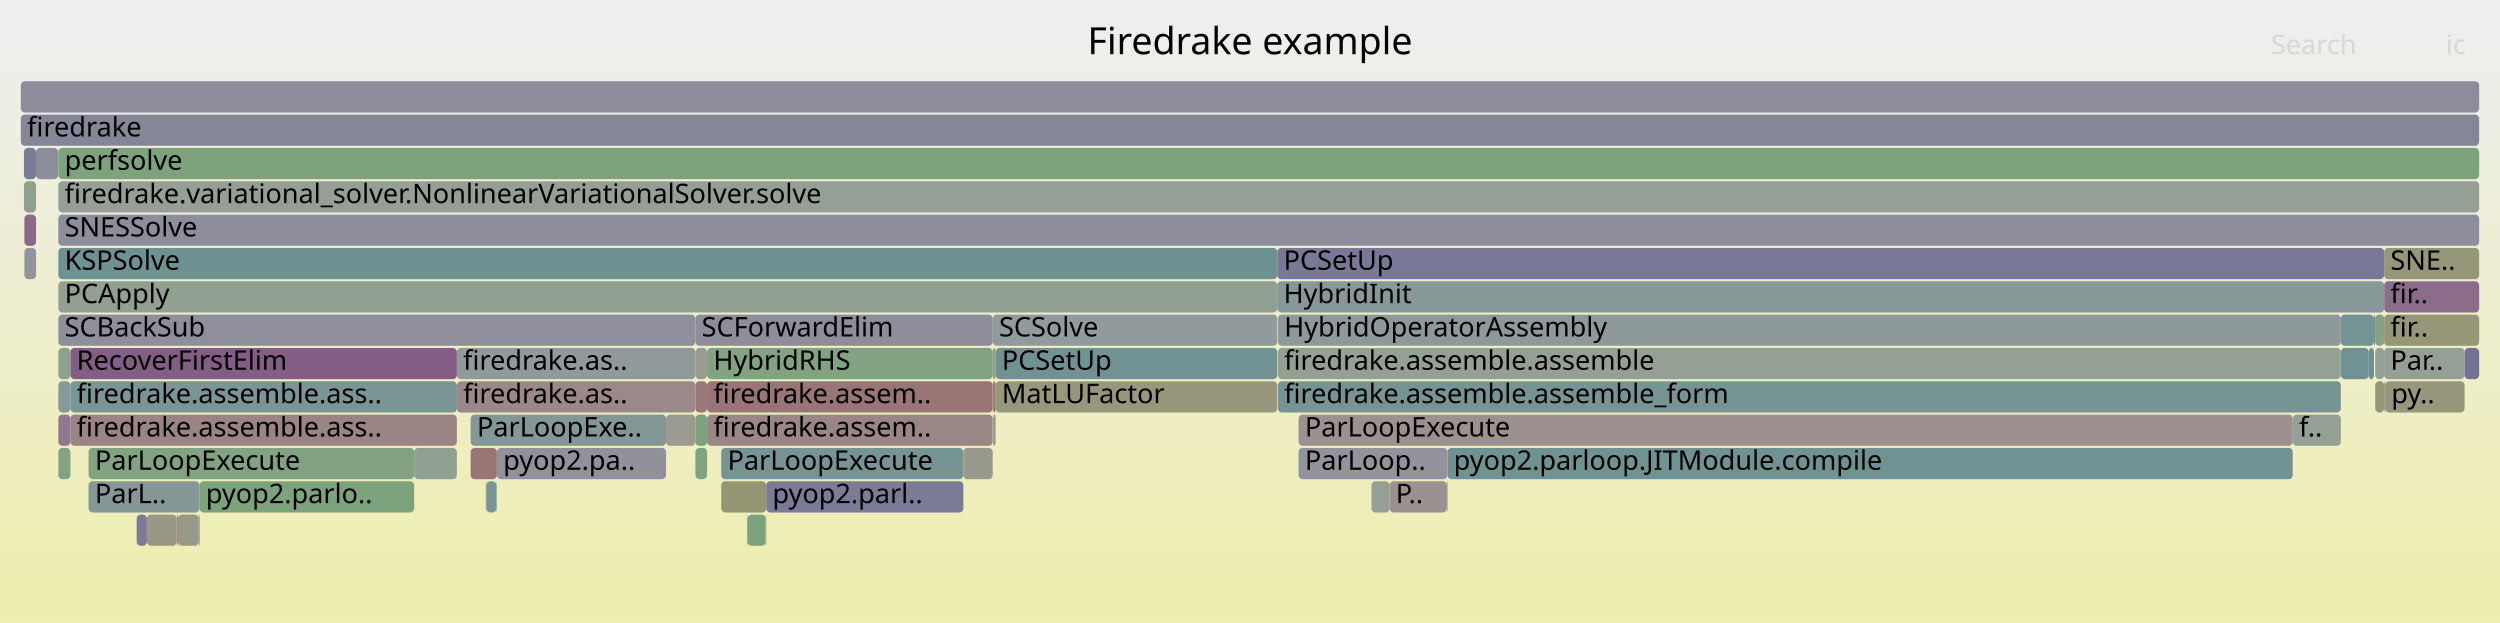
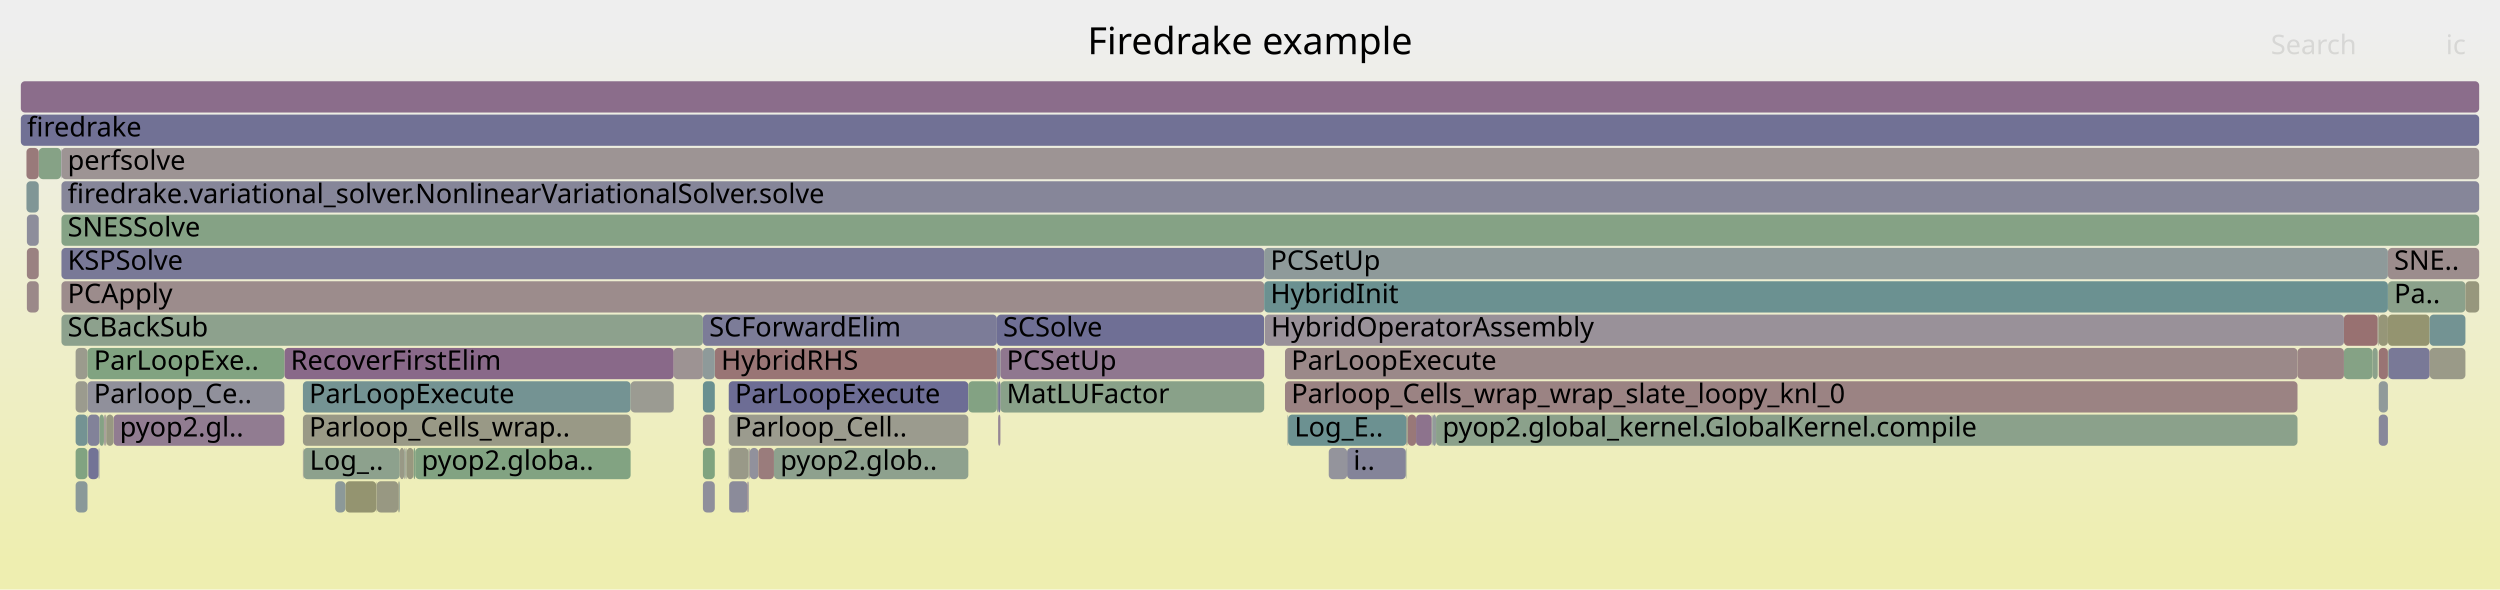
- <svg xmlns="http://www.w3.org/2000/svg" version="1.1" width="1200" height="299" viewBox="0 0 1200 299">
+ <svg xmlns="http://www.w3.org/2000/svg" version="1.1" width="1200" height="283" viewBox="0 0 1200 283">
  <defs>
    <linearGradient id="background" y1="0" y2="1" x1="0" x2="0">
      <stop stop-color="#eeeeee" offset="5%" />
      <stop stop-color="#eeeeb0" offset="95%" />
    </linearGradient>
  </defs>
  <style type="text/css">
	text { font-family:Verdana; font-size:13px; fill:rgb(0,0,0); }
	#search, #ignorecase { opacity:0.1; cursor:pointer; }
	#search:hover, #search.show, #ignorecase:hover, #ignorecase.show { opacity:1; }
	#subtitle { text-anchor:middle; font-color:rgb(160,160,160); }
	#title { text-anchor:middle; font-size:18px}
	#unzoom { cursor:pointer; }
	#frames &gt; *:hover { stroke:black; stroke-width:0.5; cursor:pointer; }
	.hide { display:none; }
	.parent { opacity:0.5; }
</style>
-   <rect x="0.0" y="0" width="1200.0" height="299.0" fill="url(#background)" />
+   <rect x="0.0" y="0" width="1200.0" height="283.0" fill="url(#background)" />
  <text id="title" x="600.00" y="26">Firedrake example</text>
-   <text id="details" x="10.00" y="281"> </text>
+   <text id="details" x="10.00" y="265"> </text>
  <text id="unzoom" x="10.00" y="26" class="hide">Reset Zoom</text>
  <text id="search" x="1090.00" y="26">Search</text>
  <text id="ignorecase" x="1174.00" y="26">ic</text>
-   <text id="matched" x="1090.00" y="281"> </text>
+   <text id="matched" x="1090.00" y="265"> </text>
  <g id="frames">
    <g>
-       <rect x="95.4" y="247" width="0.4" height="15.0" fill="rgb(123.271,123.271,151.278)" rx="2" ry="2" />
-       <text x="98.41" y="257.5" />
-     </g>
-     <g>
-       <rect x="333.8" y="183" width="5.6" height="15.0" fill="rgb(153.238,121.493,121.493)" rx="2" ry="2" />
-       <text x="336.77" y="193.5" />
-     </g>
-     <g>
-       <rect x="623.3" y="199" width="477.2" height="15.0" fill="rgb(156.131,143.674,143.674)" rx="2" ry="2" />
-       <text x="626.34" y="209.5">ParLoopExecute</text>
-     </g>
-     <g>
-       <rect x="358.9" y="247" width="8.6" height="15.0" fill="rgb(124.17,163.507,124.17)" rx="2" ry="2" />
-       <text x="361.89" y="257.5" />
-     </g>
-     <g>
-       <rect x="1144.4" y="167" width="38.6" height="15.0" fill="rgb(150.116,159.283,150.116)" rx="2" ry="2" />
-       <text x="1147.40" y="177.5">Par..</text>
-     </g>
-     <g>
-       <rect x="198.8" y="215" width="20.5" height="15.0" fill="rgb(143.59,160.346,143.59)" rx="2" ry="2" />
-       <text x="201.84" y="225.5" />
-     </g>
-     <g>
-       <rect x="476.7" y="199" width="1.2" height="15.0" fill="rgb(156.6,147.264,147.264)" rx="2" ry="2" />
-       <text x="479.74" y="209.5" />
-     </g>
-     <g>
-       <rect x="28.0" y="87" width="1162.0" height="15.0" fill="rgb(148.824,159.494,148.824)" rx="2" ry="2" />
-       <text x="31.02" y="97.5">firedrake.variational_solver.NonlinearVariationalSolver.solve</text>
-     </g>
-     <g>
-       <rect x="1123.6" y="167" width="13.4" height="15.0" fill="rgb(111.133,145.849,145.849)" rx="2" ry="2" />
-       <text x="1126.62" y="177.5" />
-     </g>
-     <g>
-       <rect x="10.0" y="39" width="1180.0" height="15.0" fill="rgb(140.242,140.242,154.563)" rx="2" ry="2" />
+       <rect x="47.7" y="199" width="2.2" height="15.0" fill="rgb(132.787,162.104,132.787)" rx="2" ry="2" />
+       <text x="50.71" y="209.5" />
+     </g>
+     <g>
+       <rect x="1146.2" y="135" width="37.2" height="15.0" fill="rgb(138.991,161.094,138.991)" rx="2" ry="2" />
+       <text x="1149.17" y="145.5">Pa..</text>
+     </g>
+     <g>
+       <rect x="54.5" y="199" width="82.0" height="15.0" fill="rgb(144.66,123.815,144.66)" rx="2" ry="2" />
+       <text x="57.46" y="209.5">pyop2.gl..</text>
+     </g>
+     <g>
+       <rect x="198.5" y="215" width="0.8" height="15.0" fill="rgb(131.439,162.324,131.439)" rx="2" ry="2" />
+       <text x="201.54" y="225.5" />
+     </g>
+     <g>
+       <rect x="371.5" y="215" width="93.3" height="15.0" fill="rgb(142.068,160.594,142.068)" rx="2" ry="2" />
+       <text x="374.53" y="225.5">pyop2.glob..</text>
+     </g>
+     <g>
+       <rect x="42.0" y="199" width="0.2" height="15.0" fill="rgb(141.342,160.712,141.342)" rx="2" ry="2" />
+       <text x="45.04" y="209.5" />
+     </g>
+     <g>
+       <rect x="165.8" y="231" width="14.8" height="15.0" fill="rgb(148.461,148.461,111.772)" rx="2" ry="2" />
+       <text x="168.84" y="241.5" />
+     </g>
+     <g>
+       <rect x="136.5" y="167" width="186.9" height="15.0" fill="rgb(137.129,104.518,137.129)" rx="2" ry="2" />
+       <text x="139.51" y="177.5">RecoverFirstElim</text>
+     </g>
+     <g>
+       <rect x="145.4" y="183" width="157.3" height="15.0" fill="rgb(115.898,147.085,147.085)" rx="2" ry="2" />
+       <text x="148.39" y="193.5">ParLoopExecute</text>
+     </g>
+     <g>
+       <rect x="1102.8" y="167" width="22.3" height="15.0" fill="rgb(154.597,131.911,131.911)" rx="2" ry="2" />
+       <text x="1105.84" y="177.5" />
+     </g>
+     <g>
+       <rect x="12.7" y="87" width="5.9" height="15.0" fill="rgb(128.093,150.246,150.246)" rx="2" ry="2" />
+       <text x="15.74" y="97.5" />
+     </g>
+     <g>
+       <rect x="480.2" y="183" width="126.6" height="15.0" fill="rgb(136.659,161.474,136.659)" rx="2" ry="2" />
+       <text x="483.18" y="193.5">MatLUFactor</text>
+     </g>
+     <g>
+       <rect x="1141.8" y="167" width="4.4" height="15.0" fill="rgb(152.558,116.275,116.275)" rx="2" ry="2" />
+       <text x="1144.84" y="177.5" />
+     </g>
+     <g>
+       <rect x="687.2" y="199" width="0.2" height="15.0" fill="rgb(141,141,154.71)" rx="2" ry="2" />
+       <text x="690.19" y="209.5" />
+     </g>
+     <g>
+       <rect x="29.5" y="71" width="1160.5" height="15.0" fill="rgb(156.743,148.36,148.36)" rx="2" ry="2" />
+       <text x="32.46" y="81.5">perfsolve</text>
+     </g>
+     <g>
+       <rect x="1166.3" y="167" width="17.1" height="15.0" fill="rgb(153.55,153.55,136.436)" rx="2" ry="2" />
+       <text x="1169.33" y="177.5" />
+     </g>
+     <g>
+       <rect x="337.4" y="199" width="5.7" height="15.0" fill="rgb(155.091,135.695,135.695)" rx="2" ry="2" />
+       <text x="340.44" y="209.5" />
+     </g>
+     <g>
+       <rect x="160.9" y="231" width="4.9" height="15.0" fill="rgb(139.982,153.329,153.329)" rx="2" ry="2" />
+       <text x="163.87" y="241.5" />
+     </g>
+     <g>
+       <rect x="349.8" y="199" width="115.0" height="15.0" fill="rgb(154.772,154.772,142.355)" rx="2" ry="2" />
+       <text x="352.79" y="209.5">Parloop_Cell..</text>
+     </g>
+     <g>
+       <rect x="47.3" y="215" width="0.2" height="15.0" fill="rgb(137.147,152.594,152.594)" rx="2" ry="2" />
+       <text x="50.35" y="225.5" />
+     </g>
+     <g>
+       <rect x="480.2" y="167" width="126.6" height="15.0" fill="rgb(142.879,119.253,142.879)" rx="2" ry="2" />
+       <text x="483.18" y="177.5">PCSetUp</text>
+     </g>
+     <g>
+       <rect x="12.9" y="119" width="5.7" height="15.0" fill="rgb(154.25,129.249,129.249)" rx="2" ry="2" />
+       <text x="15.94" y="129.5" />
+     </g>
+     <g>
+       <rect x="180.6" y="231" width="0.2" height="15.0" fill="rgb(151.496,151.496,126.479)" rx="2" ry="2" />
+       <text x="183.62" y="241.5" />
+     </g>
+     <g>
+       <rect x="1138.8" y="167" width="2.5" height="15.0" fill="rgb(138.526,161.17,138.526)" rx="2" ry="2" />
+       <text x="1141.83" y="177.5" />
+     </g>
+     <g>
+       <rect x="343.1" y="167" width="135.4" height="15.0" fill="rgb(152.704,117.396,117.396)" rx="2" ry="2" />
+       <text x="346.14" y="177.5">HybridRHS</text>
+     </g>
+     <g>
+       <rect x="646.6" y="215" width="28.2" height="15.0" fill="rgb(131.923,131.923,152.953)" rx="2" ry="2" />
+       <text x="649.61" y="225.5">i..</text>
+     </g>
+     <g>
+       <rect x="616.8" y="167" width="486.0" height="15.0" fill="rgb(155.22,136.689,136.689)" rx="2" ry="2" />
+       <text x="619.82" y="177.5">ParLoopExecute</text>
+     </g>
+     <g>
+       <rect x="194.8" y="215" width="0.4" height="15.0" fill="rgb(142.693,160.492,142.693)" rx="2" ry="2" />
+       <text x="197.84" y="225.5" />
+     </g>
+     <g>
+       <rect x="47.5" y="215" width="0.2" height="15.0" fill="rgb(137.388,137.388,154.011)" rx="2" ry="2" />
+       <text x="50.54" y="225.5" />
+     </g>
+     <g>
+       <rect x="50.3" y="199" width="0.4" height="15.0" fill="rgb(155.13,135.997,135.997)" rx="2" ry="2" />
+       <text x="53.31" y="209.5" />
+     </g>
+     <g>
+       <rect x="1125.1" y="151" width="16.2" height="15.0" fill="rgb(152.109,112.837,112.837)" rx="2" ry="2" />
+       <text x="1128.07" y="161.5" />
+     </g>
+     <g>
+       <rect x="36.3" y="231" width="5.7" height="15.0" fill="rgb(138.268,152.884,152.884)" rx="2" ry="2" />
+       <text x="39.27" y="241.5" />
+     </g>
+     <g>
+       <rect x="10.0" y="55" width="1180.0" height="15.0" fill="rgb(113.105,113.105,149.311)" rx="2" ry="2" />
+       <text x="13.00" y="65.5">firedrake</text>
+     </g>
+     <g>
+       <rect x="479.1" y="199" width="1.1" height="15.0" fill="rgb(148.743,134.28,148.743)" rx="2" ry="2" />
+       <text x="482.06" y="209.5" />
+     </g>
+     <g>
+       <rect x="1183.4" y="135" width="6.6" height="15.0" fill="rgb(151.261,151.261,125.342)" rx="2" ry="2" />
+       <text x="1186.35" y="145.5" />
+     </g>
+     <g>
+       <rect x="191.1" y="231" width="0.4" height="15.0" fill="rgb(152.03,152.03,129.067)" rx="2" ry="2" />
+       <text x="194.10" y="241.5" />
+     </g>
+     <g>
+       <rect x="194.5" y="215" width="0.3" height="15.0" fill="rgb(156.437,146.018,146.018)" rx="2" ry="2" />
+       <text x="197.49" y="225.5" />
+     </g>
+     <g>
+       <rect x="49.9" y="199" width="0.4" height="15.0" fill="rgb(156.491,146.428,146.428)" rx="2" ry="2" />
+       <text x="52.85" y="209.5" />
+     </g>
+     <g>
+       <rect x="337.4" y="231" width="5.7" height="15.0" fill="rgb(142.807,142.807,155.059)" rx="2" ry="2" />
+       <text x="340.44" y="241.5" />
+     </g>
+     <g>
+       <rect x="359.0" y="231" width="0.3" height="15.0" fill="rgb(115.637,115.637,149.801)" rx="2" ry="2" />
+       <text x="361.99" y="241.5" />
+     </g>
+     <g>
+       <rect x="478.5" y="183" width="0.6" height="15.0" fill="rgb(144.601,160.181,144.601)" rx="2" ry="2" />
+       <text x="481.49" y="193.5" />
+     </g>
+     <g>
+       <rect x="687.7" y="199" width="1.6" height="15.0" fill="rgb(146.616,155.048,155.048)" rx="2" ry="2" />
+       <text x="690.68" y="209.5" />
+     </g>
+     <g>
+       <rect x="349.8" y="215" width="0.2" height="15.0" fill="rgb(127.868,127.868,152.168)" rx="2" ry="2" />
+       <text x="352.79" y="225.5" />
+     </g>
+     <g>
+       <rect x="1146.4" y="167" width="19.8" height="15.0" fill="rgb(120.904,120.904,150.82)" rx="2" ry="2" />
+       <text x="1149.36" y="177.5" />
+     </g>
+     <g>
+       <rect x="675.4" y="199" width="0.3" height="15.0" fill="rgb(131.281,162.35,131.281)" rx="2" ry="2" />
+       <text x="678.38" y="209.5" />
+     </g>
+     <g>
+       <rect x="18.6" y="71" width="10.7" height="15.0" fill="rgb(133.57,161.977,133.57)" rx="2" ry="2" />
+       <text x="21.57" y="81.5" />
+     </g>
+     <g>
+       <rect x="180.8" y="231" width="10.3" height="15.0" fill="rgb(152.195,152.195,129.869)" rx="2" ry="2" />
+       <text x="183.79" y="241.5" />
+     </g>
+     <g>
+       <rect x="191.5" y="231" width="0.4" height="15.0" fill="rgb(145.267,160.073,145.267)" rx="2" ry="2" />
+       <text x="194.52" y="241.5" />
+     </g>
+     <g>
+       <rect x="12.7" y="71" width="5.9" height="15.0" fill="rgb(153.334,122.226,122.226)" rx="2" ry="2" />
+       <text x="15.74" y="81.5" />
+     </g>
+     <g>
+       <rect x="1146.2" y="151" width="20.0" height="15.0" fill="rgb(148.417,148.417,111.559)" rx="2" ry="2" />
+       <text x="1149.17" y="161.5" />
+     </g>
+     <g>
+       <rect x="29.5" y="103" width="1160.5" height="15.0" fill="rgb(133.288,162.023,133.288)" rx="2" ry="2" />
+       <text x="32.46" y="113.5">SNESSolve</text>
+     </g>
+     <g>
+       <rect x="36.3" y="167" width="5.7" height="15.0" fill="rgb(154.524,154.524,141.155)" rx="2" ry="2" />
+       <text x="39.27" y="177.5" />
+     </g>
+     <g>
+       <rect x="359.3" y="215" width="0.3" height="15.0" fill="rgb(126.411,149.81,149.81)" rx="2" ry="2" />
+       <text x="362.26" y="225.5" />
+     </g>
+     <g>
+       <rect x="616.8" y="183" width="486.0" height="15.0" fill="rgb(154.521,131.324,131.324)" rx="2" ry="2" />
+       <text x="619.82" y="193.5">Parloop_Cells_wrap_wrap_slate_loopy_knl_0</text>
+     </g>
+     <g>
+       <rect x="145.6" y="215" width="46.3" height="15.0" fill="rgb(140.788,160.802,140.788)" rx="2" ry="2" />
+       <text x="148.63" y="225.5">Log_..</text>
+     </g>
+     <g>
+       <rect x="606.8" y="119" width="539.4" height="15.0" fill="rgb(141.766,153.791,153.791)" rx="2" ry="2" />
+       <text x="609.83" y="129.5">PCSetUp</text>
+     </g>
+     <g>
+       <rect x="1166.2" y="167" width="0.1" height="15.0" fill="rgb(152.02,112.151,112.151)" rx="2" ry="2" />
+       <text x="1169.19" y="177.5" />
+     </g>
+     <g>
+       <rect x="12.9" y="135" width="5.7" height="15.0" fill="rgb(155.205,136.575,136.575)" rx="2" ry="2" />
+       <text x="15.94" y="145.5" />
+     </g>
+     <g>
+       <rect x="675.1" y="199" width="0.3" height="15.0" fill="rgb(152.402,115.083,115.083)" rx="2" ry="2" />
+       <text x="678.07" y="209.5" />
+     </g>
+     <g>
+       <rect x="637.8" y="215" width="8.8" height="15.0" fill="rgb(147.615,147.615,155.99)" rx="2" ry="2" />
+       <text x="640.78" y="225.5" />
+     </g>
+     <g>
+       <rect x="618.0" y="199" width="0.3" height="15.0" fill="rgb(142.834,154.068,154.068)" rx="2" ry="2" />
+       <text x="621.05" y="209.5" />
+     </g>
+     <g>
+       <rect x="1166.2" y="151" width="17.2" height="15.0" fill="rgb(114.91,146.829,146.829)" rx="2" ry="2" />
+       <text x="1169.19" y="161.5" />
+     </g>
+     <g>
+       <rect x="687.4" y="199" width="0.3" height="15.0" fill="rgb(136.442,152.411,152.411)" rx="2" ry="2" />
+       <text x="690.43" y="209.5" />
+     </g>
+     <g>
+       <rect x="42.0" y="183" width="94.5" height="15.0" fill="rgb(143.664,143.664,155.225)" rx="2" ry="2" />
+       <text x="45.04" y="193.5">Parloop_Ce..</text>
+     </g>
+     <g>
+       <rect x="194.0" y="215" width="0.5" height="15.0" fill="rgb(144.614,160.179,144.614)" rx="2" ry="2" />
+       <text x="197.03" y="225.5" />
+     </g>
+     <g>
+       <rect x="50.7" y="199" width="0.3" height="15.0" fill="rgb(138.866,138.866,154.297)" rx="2" ry="2" />
+       <text x="53.66" y="209.5" />
+     </g>
+     <g>
+       <rect x="199.3" y="215" width="103.4" height="15.0" fill="rgb(129.826,162.586,129.826)" rx="2" ry="2" />
+       <text x="202.32" y="225.5">pyop2.globa..</text>
+     </g>
+     <g>
+       <rect x="29.5" y="87" width="1160.5" height="15.0" fill="rgb(133.829,133.829,153.322)" rx="2" ry="2" />
+       <text x="32.46" y="97.5">firedrake.variational_solver.NonlinearVariationalSolver.solve</text>
+     </g>
+     <g>
+       <rect x="323.4" y="167" width="14.0" height="15.0" fill="rgb(156.55,146.881,146.881)" rx="2" ry="2" />
+       <text x="326.37" y="177.5" />
+     </g>
+     <g>
+       <rect x="1146.2" y="167" width="0.2" height="15.0" fill="rgb(134.468,161.831,134.468)" rx="2" ry="2" />
+       <text x="1149.17" y="177.5" />
+     </g>
+     <g>
+       <rect x="191.9" y="215" width="2.1" height="15.0" fill="rgb(153.144,153.144,134.468)" rx="2" ry="2" />
+       <text x="194.88" y="225.5" />
+     </g>
+     <g>
+       <rect x="36.3" y="215" width="5.7" height="15.0" fill="rgb(128.845,162.746,128.845)" rx="2" ry="2" />
+       <text x="39.27" y="225.5" />
+     </g>
+     <g>
+       <rect x="358.7" y="231" width="0.3" height="15.0" fill="rgb(139.095,109.556,139.095)" rx="2" ry="2" />
+       <text x="361.71" y="241.5" />
+     </g>
+     <g>
+       <rect x="359.6" y="215" width="0.3" height="15.0" fill="rgb(155.317,137.433,137.433)" rx="2" ry="2" />
+       <text x="362.55" y="225.5" />
+     </g>
+     <g>
+       <rect x="29.3" y="71" width="0.2" height="15.0" fill="rgb(143.389,143.389,155.172)" rx="2" ry="2" />
+       <text x="32.31" y="81.5" />
+     </g>
+     <g>
+       <rect x="42.4" y="215" width="4.9" height="15.0" fill="rgb(115.128,115.128,149.702)" rx="2" ry="2" />
+       <text x="45.36" y="225.5" />
+     </g>
+     <g>
+       <rect x="12.9" y="103" width="5.7" height="15.0" fill="rgb(141.02,141.02,154.713)" rx="2" ry="2" />
+       <text x="15.94" y="113.5" />
+     </g>
+     <g>
+       <rect x="675.7" y="199" width="4.0" height="15.0" fill="rgb(153.008,119.73,119.73)" rx="2" ry="2" />
+       <text x="678.70" y="209.5" />
+     </g>
+     <g>
+       <rect x="29.5" y="151" width="307.9" height="15.0" fill="rgb(140.761,160.806,140.761)" rx="2" ry="2" />
+       <text x="32.46" y="161.5">SCBackSub</text>
+     </g>
+     <g>
+       <rect x="337.4" y="151" width="141.1" height="15.0" fill="rgb(124.464,124.464,151.509)" rx="2" ry="2" />
+       <text x="340.44" y="161.5">SCForwardElim</text>
+     </g>
+     <g>
+       <rect x="618.3" y="199" width="56.8" height="15.0" fill="rgb(108.119,145.068,145.068)" rx="2" ry="2" />
+       <text x="621.31" y="209.5">Log_E..</text>
+     </g>
+     <g>
+       <rect x="302.7" y="183" width="20.7" height="15.0" fill="rgb(155.488,155.488,145.827)" rx="2" ry="2" />
+       <text x="305.74" y="193.5" />
+     </g>
+     <g>
+       <rect x="349.8" y="183" width="115.0" height="15.0" fill="rgb(109.228,109.228,148.56)" rx="2" ry="2" />
+       <text x="352.79" y="193.5">ParLoopExecute</text>
+     </g>
+     <g>
+       <rect x="29.5" y="135" width="577.3" height="15.0" fill="rgb(155.666,140.105,140.105)" rx="2" ry="2" />
+       <text x="32.46" y="145.5">PCApply</text>
+     </g>
+     <g>
+       <rect x="689.3" y="199" width="413.5" height="15.0" fill="rgb(138.558,161.165,138.558)" rx="2" ry="2" />
+       <text x="692.35" y="209.5">pyop2.global_kernel.GlobalKernel.compile</text>
+     </g>
+     <g>
+       <rect x="479.1" y="183" width="1.1" height="15.0" fill="rgb(118.843,118.843,150.421)" rx="2" ry="2" />
+       <text x="482.06" y="193.5" />
+     </g>
+     <g>
+       <rect x="36.3" y="183" width="5.7" height="15.0" fill="rgb(154.791,154.791,142.45)" rx="2" ry="2" />
+       <text x="39.27" y="193.5" />
+     </g>
+     <g>
+       <rect x="1141.8" y="199" width="4.4" height="15.0" fill="rgb(136.192,136.192,153.779)" rx="2" ry="2" />
+       <text x="1144.84" y="209.5" />
+     </g>
+     <g>
+       <rect x="337.4" y="167" width="5.7" height="15.0" fill="rgb(141.845,153.812,153.812)" rx="2" ry="2" />
+       <text x="340.44" y="177.5" />
+     </g>
+     <g>
+       <rect x="42.2" y="199" width="5.5" height="15.0" fill="rgb(130.366,130.366,152.651)" rx="2" ry="2" />
+       <text x="45.22" y="209.5" />
+     </g>
+     <g>
+       <rect x="1141.3" y="151" width="0.5" height="15.0" fill="rgb(154.024,154.024,138.733)" rx="2" ry="2" />
+       <text x="1144.32" y="161.5" />
+     </g>
+     <g>
+       <rect x="145.4" y="199" width="157.3" height="15.0" fill="rgb(152.985,152.985,133.699)" rx="2" ry="2" />
+       <text x="148.39" y="209.5">Parloop_Cells_wrap..</text>
+     </g>
+     <g>
+       <rect x="350.0" y="215" width="9.3" height="15.0" fill="rgb(153.425,153.425,135.828)" rx="2" ry="2" />
+       <text x="352.99" y="225.5" />
+     </g>
+     <g>
+       <rect x="29.5" y="119" width="577.3" height="15.0" fill="rgb(121.234,121.234,150.884)" rx="2" ry="2" />
+       <text x="32.46" y="129.5">KSPSolve</text>
+     </g>
+     <g>
+       <rect x="145.4" y="215" width="0.2" height="15.0" fill="rgb(156.495,146.465,146.465)" rx="2" ry="2" />
+       <text x="148.39" y="225.5" />
+     </g>
+     <g>
+       <rect x="1141.8" y="183" width="4.4" height="15.0" fill="rgb(143.877,154.338,154.338)" rx="2" ry="2" />
+       <text x="1144.84" y="193.5" />
+     </g>
+     <g>
+       <rect x="674.8" y="215" width="0.3" height="15.0" fill="rgb(145.364,160.057,145.364)" rx="2" ry="2" />
+       <text x="677.80" y="225.5" />
+     </g>
+     <g>
+       <rect x="51.0" y="199" width="3.5" height="15.0" fill="rgb(152.237,152.237,130.07)" rx="2" ry="2" />
+       <text x="54.03" y="209.5" />
+     </g>
+     <g>
+       <rect x="42.0" y="167" width="94.5" height="15.0" fill="rgb(128.58,162.789,128.58)" rx="2" ry="2" />
+       <text x="45.04" y="177.5">ParLoopExe..</text>
+     </g>
+     <g>
+       <rect x="10.0" y="39" width="1180.0" height="15.0" fill="rgb(139.071,109.494,139.071)" rx="2" ry="2" />
      <text x="13.00" y="49.5" />
    </g>
    <g>
-       <rect x="1144.4" y="135" width="45.6" height="15.0" fill="rgb(138.907,109.073,138.907)" rx="2" ry="2" />
-       <text x="1147.40" y="145.5">fir..</text>
-     </g>
-     <g>
-       <rect x="1140.1" y="151" width="4.3" height="15.0" fill="rgb(133.953,161.915,133.953)" rx="2" ry="2" />
-       <text x="1143.05" y="161.5" />
-     </g>
-     <g>
-       <rect x="658.3" y="231" width="8.7" height="15.0" fill="rgb(150.292,159.255,150.292)" rx="2" ry="2" />
-       <text x="661.33" y="241.5" />
-     </g>
-     <g>
-       <rect x="10.0" y="55" width="1180.0" height="15.0" fill="rgb(133.808,133.808,153.318)" rx="2" ry="2" />
-       <text x="13.00" y="65.5">firedrake</text>
-     </g>
-     <g>
-       <rect x="11.5" y="71" width="5.8" height="15.0" fill="rgb(122.519,122.519,151.133)" rx="2" ry="2" />
-       <text x="14.51" y="81.5" />
-     </g>
-     <g>
-       <rect x="238.3" y="231" width="0.2" height="15.0" fill="rgb(138.588,152.967,152.967)" rx="2" ry="2" />
-       <text x="241.33" y="241.5" />
-     </g>
-     <g>
-       <rect x="11.5" y="87" width="5.8" height="15.0" fill="rgb(142.793,160.476,142.793)" rx="2" ry="2" />
-       <text x="14.51" y="97.5" />
-     </g>
-     <g>
-       <rect x="346.2" y="231" width="21.6" height="15.0" fill="rgb(149.196,149.196,115.333)" rx="2" ry="2" />
-       <text x="349.21" y="241.5" />
-     </g>
-     <g>
-       <rect x="28.0" y="167" width="5.8" height="15.0" fill="rgb(142.308,160.554,142.308)" rx="2" ry="2" />
-       <text x="31.02" y="177.5" />
-     </g>
-     <g>
-       <rect x="333.8" y="199" width="5.6" height="15.0" fill="rgb(124.75,163.413,124.75)" rx="2" ry="2" />
-       <text x="336.77" y="209.5" />
-     </g>
-     <g>
-       <rect x="28.0" y="151" width="305.8" height="15.0" fill="rgb(142.621,142.621,155.023)" rx="2" ry="2" />
-       <text x="31.02" y="161.5">SCBackSub</text>
-     </g>
-     <g>
-       <rect x="333.8" y="215" width="5.6" height="15.0" fill="rgb(128.118,162.865,128.118)" rx="2" ry="2" />
-       <text x="336.77" y="225.5" />
-     </g>
-     <g>
-       <rect x="28.0" y="135" width="585.1" height="15.0" fill="rgb(146.223,159.917,146.223)" rx="2" ry="2" />
-       <text x="31.02" y="145.5">PCApply</text>
-     </g>
-     <g>
-       <rect x="694.8" y="215" width="405.7" height="15.0" fill="rgb(112.365,146.169,146.169)" rx="2" ry="2" />
-       <text x="697.76" y="225.5">pyop2.parloop.JITModule.compile</text>
-     </g>
-     <g>
-       <rect x="476.7" y="183" width="1.2" height="15.0" fill="rgb(152.122,112.932,112.932)" rx="2" ry="2" />
-       <text x="479.74" y="193.5" />
-     </g>
-     <g>
-       <rect x="225.9" y="199" width="93.8" height="15.0" fill="rgb(132.089,151.282,151.282)" rx="2" ry="2" />
-       <text x="228.93" y="209.5">ParLoopExe..</text>
-     </g>
-     <g>
-       <rect x="233.2" y="231" width="0.2" height="15.0" fill="rgb(154.894,134.189,134.189)" rx="2" ry="2" />
-       <text x="236.18" y="241.5" />
-     </g>
-     <g>
-       <rect x="238.5" y="215" width="81.2" height="15.0" fill="rgb(145.282,145.282,155.538)" rx="2" ry="2" />
-       <text x="241.52" y="225.5">pyop2.pa..</text>
-     </g>
-     <g>
-       <rect x="42.5" y="231" width="53.3" height="15.0" fill="rgb(132.809,151.469,151.469)" rx="2" ry="2" />
-       <text x="45.55" y="241.5">ParL..</text>
-     </g>
-     <g>
-       <rect x="33.8" y="199" width="185.5" height="15.0" fill="rgb(154.617,132.061,132.061)" rx="2" ry="2" />
-       <text x="36.78" y="209.5">firedrake.assemble.ass..</text>
-     </g>
-     <g>
-       <rect x="477.9" y="183" width="135.2" height="15.0" fill="rgb(150.909,150.909,123.637)" rx="2" ry="2" />
-       <text x="480.87" y="193.5">MatLUFactor</text>
-     </g>
-     <g>
-       <rect x="476.5" y="151" width="136.6" height="15.0" fill="rgb(145.133,154.664,154.664)" rx="2" ry="2" />
-       <text x="479.54" y="161.5">SCSolve</text>
-     </g>
-     <g>
-       <rect x="84.8" y="247" width="0.1" height="15.0" fill="rgb(152.309,114.367,114.367)" rx="2" ry="2" />
-       <text x="87.77" y="257.5" />
-     </g>
-     <g>
-       <rect x="85.4" y="247" width="10.0" height="15.0" fill="rgb(153.223,153.223,134.849)" rx="2" ry="2" />
-       <text x="88.36" y="257.5" />
-     </g>
-     <g>
-       <rect x="219.3" y="183" width="114.5" height="15.0" fill="rgb(155.278,137.134,137.134)" rx="2" ry="2" />
-       <text x="222.30" y="193.5">firedrake.as..</text>
-     </g>
-     <g>
-       <rect x="84.9" y="247" width="0.5" height="15.0" fill="rgb(153.887,126.463,126.463)" rx="2" ry="2" />
-       <text x="87.95" y="257.5" />
-     </g>
-     <g>
-       <rect x="17.3" y="71" width="10.6" height="15.0" fill="rgb(142.194,142.194,154.941)" rx="2" ry="2" />
-       <text x="20.32" y="81.5" />
-     </g>
-     <g>
-       <rect x="28.0" y="183" width="5.8" height="15.0" fill="rgb(133.71,151.703,151.703)" rx="2" ry="2" />
-       <text x="31.02" y="193.5" />
-     </g>
-     <g>
-       <rect x="1140.1" y="183" width="4.3" height="15.0" fill="rgb(150.191,150.191,120.159)" rx="2" ry="2" />
-       <text x="1143.05" y="193.5" />
-     </g>
-     <g>
-       <rect x="1123.6" y="151" width="15.9" height="15.0" fill="rgb(117.451,147.487,147.487)" rx="2" ry="2" />
-       <text x="1126.62" y="161.5" />
-     </g>
-     <g>
-       <rect x="694.5" y="231" width="0.3" height="15.0" fill="rgb(154.329,129.857,129.857)" rx="2" ry="2" />
-       <text x="697.48" y="241.5" />
-     </g>
-     <g>
-       <rect x="319.7" y="199" width="14.1" height="15.0" fill="rgb(155.255,155.255,144.698)" rx="2" ry="2" />
-       <text x="322.72" y="209.5" />
-     </g>
-     <g>
-       <rect x="33.8" y="183" width="185.5" height="15.0" fill="rgb(121.495,148.536,148.536)" rx="2" ry="2" />
-       <text x="36.78" y="193.5">firedrake.assemble.ass..</text>
-     </g>
-     <g>
-       <rect x="613.4" y="167" width="510.2" height="15.0" fill="rgb(147.54,159.703,147.54)" rx="2" ry="2" />
-       <text x="616.40" y="177.5">firedrake.assemble.assemble</text>
-     </g>
-     <g>
-       <rect x="476.5" y="167" width="1.4" height="15.0" fill="rgb(153.125,153.125,134.374)" rx="2" ry="2" />
-       <text x="479.54" y="177.5" />
-     </g>
-     <g>
-       <rect x="70.5" y="247" width="14.3" height="15.0" fill="rgb(152.484,152.484,131.269)" rx="2" ry="2" />
-       <text x="73.48" y="257.5" />
-     </g>
-     <g>
-       <rect x="333.8" y="151" width="142.7" height="15.0" fill="rgb(142.487,142.487,154.998)" rx="2" ry="2" />
-       <text x="336.77" y="161.5">SCForwardElim</text>
-     </g>
-     <g>
-       <rect x="1140.1" y="167" width="4.3" height="15.0" fill="rgb(149.403,159.399,149.403)" rx="2" ry="2" />
-       <text x="1143.05" y="177.5" />
-     </g>
-     <g>
-       <rect x="95.8" y="231" width="103.0" height="15.0" fill="rgb(125.324,163.319,125.324)" rx="2" ry="2" />
-       <text x="98.79" y="241.5">pyop2.parlo..</text>
-     </g>
-     <g>
-       <rect x="233.4" y="231" width="4.9" height="15.0" fill="rgb(123.205,148.979,148.979)" rx="2" ry="2" />
-       <text x="236.38" y="241.5" />
-     </g>
-     <g>
-       <rect x="339.4" y="167" width="137.1" height="15.0" fill="rgb(130.227,162.521,130.227)" rx="2" ry="2" />
-       <text x="342.42" y="177.5">HybridRHS</text>
-     </g>
-     <g>
-       <rect x="613.4" y="151" width="510.2" height="15.0" fill="rgb(142.489,153.979,153.979)" rx="2" ry="2" />
-       <text x="616.40" y="161.5">HybridOperatorAssembly</text>
-     </g>
-     <g>
-       <rect x="1144.6" y="183" width="0.2" height="15.0" fill="rgb(153.608,124.331,124.331)" rx="2" ry="2" />
-       <text x="1147.59" y="193.5" />
-     </g>
-     <g>
-       <rect x="339.4" y="183" width="137.1" height="15.0" fill="rgb(152.644,116.941,116.941)" rx="2" ry="2" />
-       <text x="342.42" y="193.5">firedrake.assem..</text>
-     </g>
-     <g>
-       <rect x="1144.4" y="119" width="45.6" height="15.0" fill="rgb(150.227,150.227,120.331)" rx="2" ry="2" />
-       <text x="1147.40" y="129.5">SNE..</text>
-     </g>
-     <g>
-       <rect x="339.4" y="199" width="137.1" height="15.0" fill="rgb(154.913,134.333,134.333)" rx="2" ry="2" />
-       <text x="342.42" y="209.5">firedrake.assem..</text>
-     </g>
-     <g>
-       <rect x="367.8" y="231" width="94.6" height="15.0" fill="rgb(122.734,122.734,151.174)" rx="2" ry="2" />
-       <text x="370.77" y="241.5">pyop2.parl..</text>
-     </g>
-     <g>
-       <rect x="225.9" y="215" width="12.6" height="15.0" fill="rgb(152.756,117.798,117.798)" rx="2" ry="2" />
-       <text x="228.93" y="225.5" />
-     </g>
-     <g>
-       <rect x="1183.0" y="167" width="7.0" height="15.0" fill="rgb(114.075,114.075,149.498)" rx="2" ry="2" />
-       <text x="1186.00" y="177.5" />
-     </g>
-     <g>
-       <rect x="28.0" y="103" width="1162.0" height="15.0" fill="rgb(141.345,141.345,154.777)" rx="2" ry="2" />
-       <text x="31.02" y="113.5">SNESSolve</text>
-     </g>
-     <g>
-       <rect x="613.1" y="135" width="531.3" height="15.0" fill="rgb(134.985,152.033,152.033)" rx="2" ry="2" />
-       <text x="616.13" y="145.5">HybridInit</text>
-     </g>
-     <g>
-       <rect x="1100.5" y="199" width="23.1" height="15.0" fill="rgb(146.935,159.801,146.935)" rx="2" ry="2" />
-       <text x="1103.53" y="209.5">f..</text>
-     </g>
-     <g>
-       <rect x="11.7" y="103" width="5.6" height="15.0" fill="rgb(136.815,103.713,136.815)" rx="2" ry="2" />
-       <text x="14.71" y="113.5" />
-     </g>
-     <g>
-       <rect x="367.5" y="247" width="0.3" height="15.0" fill="rgb(139.16,161.067,139.16)" rx="2" ry="2" />
-       <text x="370.50" y="257.5" />
-     </g>
-     <g>
-       <rect x="358.6" y="247" width="0.3" height="15.0" fill="rgb(139.065,139.065,154.335)" rx="2" ry="2" />
-       <text x="361.60" y="257.5" />
-     </g>
-     <g>
-       <rect x="28.0" y="215" width="5.8" height="15.0" fill="rgb(129.911,162.573,129.911)" rx="2" ry="2" />
-       <text x="31.02" y="225.5" />
-     </g>
-     <g>
-       <rect x="346.2" y="215" width="116.2" height="15.0" fill="rgb(118.064,147.646,147.646)" rx="2" ry="2" />
-       <text x="349.21" y="225.5">ParLoopExecute</text>
-     </g>
-     <g>
-       <rect x="33.8" y="167" width="185.5" height="15.0" fill="rgb(132.49,92.632,132.49)" rx="2" ry="2" />
-       <text x="36.78" y="177.5">RecoverFirstElim</text>
-     </g>
-     <g>
-       <rect x="1144.8" y="183" width="38.2" height="15.0" fill="rgb(151.479,151.479,126.396)" rx="2" ry="2" />
-       <text x="1147.82" y="193.5">py..</text>
-     </g>
-     <g>
-       <rect x="28.0" y="119" width="585.1" height="15.0" fill="rgb(109.7,145.478,145.478)" rx="2" ry="2" />
-       <text x="31.02" y="129.5">KSPSolve</text>
-     </g>
-     <g>
-       <rect x="1144.4" y="151" width="45.6" height="15.0" fill="rgb(150.205,150.205,120.222)" rx="2" ry="2" />
-       <text x="1147.40" y="161.5">fir..</text>
-     </g>
-     <g>
-       <rect x="28.0" y="199" width="5.8" height="15.0" fill="rgb(143.727,121.425,143.727)" rx="2" ry="2" />
-       <text x="31.02" y="209.5" />
-     </g>
-     <g>
-       <rect x="477.9" y="167" width="135.2" height="15.0" fill="rgb(113.452,146.45,146.45)" rx="2" ry="2" />
-       <text x="480.87" y="177.5">PCSetUp</text>
-     </g>
-     <g>
-       <rect x="613.4" y="183" width="510.2" height="15.0" fill="rgb(117.719,147.557,147.557)" rx="2" ry="2" />
-       <text x="616.40" y="193.5">firedrake.assemble.assemble_form</text>
-     </g>
-     <g>
-       <rect x="65.6" y="247" width="4.9" height="15.0" fill="rgb(122.947,122.947,151.215)" rx="2" ry="2" />
-       <text x="68.64" y="257.5" />
-     </g>
-     <g>
-       <rect x="667.0" y="231" width="27.5" height="15.0" fill="rgb(156.324,145.149,145.149)" rx="2" ry="2" />
-       <text x="669.97" y="241.5">P..</text>
-     </g>
-     <g>
-       <rect x="11.7" y="119" width="5.6" height="15.0" fill="rgb(146.64,146.64,155.801)" rx="2" ry="2" />
-       <text x="14.71" y="129.5" />
-     </g>
-     <g>
-       <rect x="1139.5" y="151" width="0.6" height="15.0" fill="rgb(106.746,144.712,144.712)" rx="2" ry="2" />
-       <text x="1142.50" y="161.5" />
-     </g>
-     <g>
-       <rect x="1144.4" y="183" width="0.2" height="15.0" fill="rgb(153.539,123.799,123.799)" rx="2" ry="2" />
-       <text x="1147.40" y="193.5" />
-     </g>
-     <g>
-       <rect x="462.4" y="215" width="14.1" height="15.0" fill="rgb(154.34,154.34,140.262)" rx="2" ry="2" />
-       <text x="465.40" y="225.5" />
-     </g>
-     <g>
-       <rect x="1137.0" y="167" width="2.5" height="15.0" fill="rgb(109.363,145.39,145.39)" rx="2" ry="2" />
-       <text x="1140.03" y="177.5" />
-     </g>
-     <g>
-       <rect x="333.8" y="167" width="5.6" height="15.0" fill="rgb(154.984,154.984,143.383)" rx="2" ry="2" />
-       <text x="336.77" y="177.5" />
-     </g>
-     <g>
-       <rect x="27.9" y="71" width="0.1" height="15.0" fill="rgb(118.88,147.858,147.858)" rx="2" ry="2" />
-       <text x="30.88" y="81.5" />
-     </g>
-     <g>
-       <rect x="28.0" y="71" width="1162.0" height="15.0" fill="rgb(125.109,163.354,125.109)" rx="2" ry="2" />
-       <text x="31.02" y="81.5">perfsolve</text>
-     </g>
-     <g>
-       <rect x="623.3" y="215" width="71.5" height="15.0" fill="rgb(147.106,147.106,155.892)" rx="2" ry="2" />
-       <text x="626.34" y="225.5">ParLoop..</text>
-     </g>
-     <g>
-       <rect x="613.1" y="119" width="531.3" height="15.0" fill="rgb(120.556,120.556,150.753)" rx="2" ry="2" />
-       <text x="616.13" y="129.5">PCSetUp</text>
-     </g>
-     <g>
-       <rect x="42.5" y="215" width="156.3" height="15.0" fill="rgb(130.282,162.512,130.282)" rx="2" ry="2" />
-       <text x="45.55" y="225.5">ParLoopExecute</text>
-     </g>
-     <g>
-       <rect x="219.3" y="167" width="114.5" height="15.0" fill="rgb(144.1,154.396,154.396)" rx="2" ry="2" />
-       <text x="222.30" y="177.5">firedrake.as..</text>
-     </g>
-     <g>
-       <rect x="476.5" y="183" width="0.2" height="15.0" fill="rgb(155.253,136.938,136.938)" rx="2" ry="2" />
-       <text x="479.54" y="193.5" />
+       <rect x="350.0" y="231" width="8.7" height="15.0" fill="rgb(139.237,139.237,154.368)" rx="2" ry="2" />
+       <text x="352.99" y="241.5" />
+     </g>
+     <g>
+       <rect x="359.9" y="215" width="4.1" height="15.0" fill="rgb(145.392,145.392,155.56)" rx="2" ry="2" />
+       <text x="362.86" y="225.5" />
+     </g>
+     <g>
+       <rect x="195.2" y="215" width="3.3" height="15.0" fill="rgb(151.601,151.601,126.988)" rx="2" ry="2" />
+       <text x="198.20" y="225.5" />
+     </g>
+     <g>
+       <rect x="1146.2" y="119" width="43.8" height="15.0" fill="rgb(155.722,140.539,140.539)" rx="2" ry="2" />
+       <text x="1149.17" y="129.5">SNE..</text>
+     </g>
+     <g>
+       <rect x="464.8" y="183" width="13.7" height="15.0" fill="rgb(131.424,162.326,131.424)" rx="2" ry="2" />
+       <text x="467.80" y="193.5" />
+     </g>
+     <g>
+       <rect x="679.7" y="199" width="7.5" height="15.0" fill="rgb(141.122,114.75,141.122)" rx="2" ry="2" />
+       <text x="682.67" y="209.5" />
+     </g>
+     <g>
+       <rect x="1141.8" y="151" width="4.4" height="15.0" fill="rgb(150.161,150.161,120.009)" rx="2" ry="2" />
+       <text x="1144.84" y="161.5" />
+     </g>
+     <g>
+       <rect x="478.5" y="151" width="128.3" height="15.0" fill="rgb(110.881,110.881,148.88)" rx="2" ry="2" />
+       <text x="481.49" y="161.5">SCSolve</text>
+     </g>
+     <g>
+       <rect x="607.1" y="151" width="518.0" height="15.0" fill="rgb(152.75,144.548,152.75)" rx="2" ry="2" />
+       <text x="610.09" y="161.5">HybridOperatorAssembly</text>
+     </g>
+     <g>
+       <rect x="337.4" y="215" width="5.7" height="15.0" fill="rgb(126.558,163.118,126.558)" rx="2" ry="2" />
+       <text x="340.44" y="225.5" />
+     </g>
+     <g>
+       <rect x="1125.1" y="167" width="13.7" height="15.0" fill="rgb(133.426,162,133.426)" rx="2" ry="2" />
+       <text x="1128.07" y="177.5" />
+     </g>
+     <g>
+       <rect x="364.0" y="215" width="7.5" height="15.0" fill="rgb(153.503,123.524,123.524)" rx="2" ry="2" />
+       <text x="367.00" y="225.5" />
+     </g>
+     <g>
+       <rect x="36.3" y="199" width="5.7" height="15.0" fill="rgb(116.098,147.136,147.136)" rx="2" ry="2" />
+       <text x="39.27" y="209.5" />
+     </g>
+     <g>
+       <rect x="337.4" y="183" width="5.7" height="15.0" fill="rgb(104.618,144.16,144.16)" rx="2" ry="2" />
+       <text x="340.44" y="193.5" />
+     </g>
+     <g>
+       <rect x="606.8" y="135" width="539.4" height="15.0" fill="rgb(106.844,144.737,144.737)" rx="2" ry="2" />
+       <text x="609.83" y="145.5">HybridInit</text>
+     </g>
+     <g>
+       <rect x="478.5" y="167" width="1.7" height="15.0" fill="rgb(134.189,134.189,153.391)" rx="2" ry="2" />
+       <text x="481.49" y="177.5" />
    </g>
  </g>
</svg>
